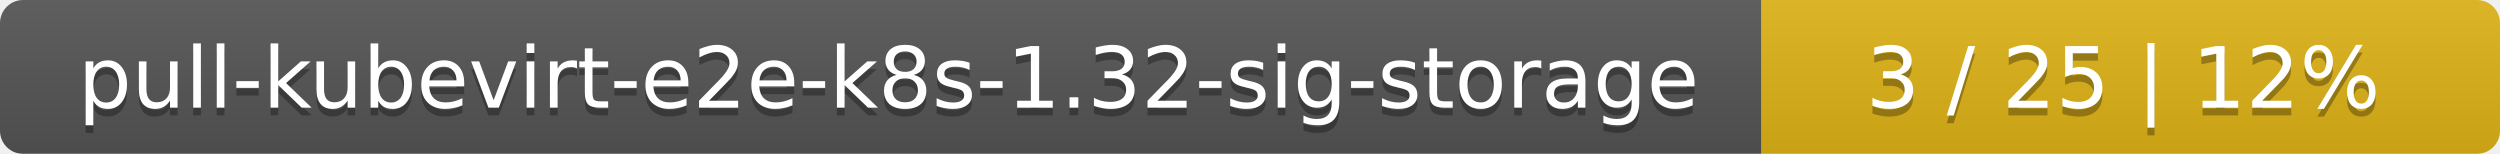
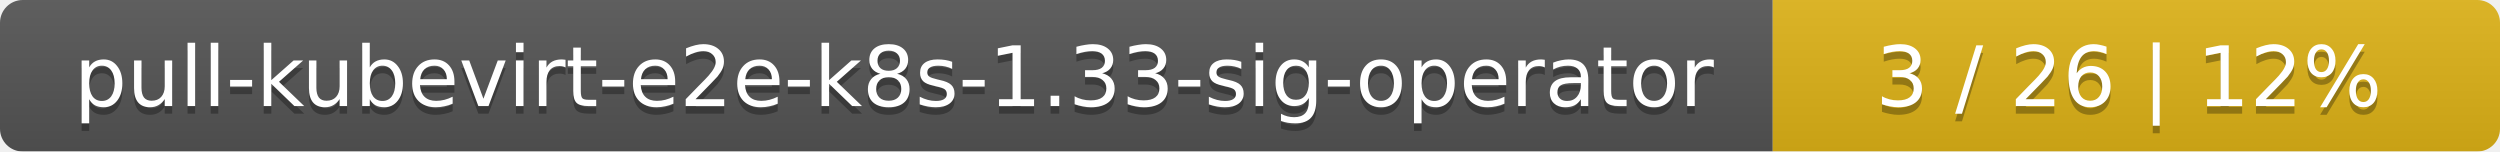
- <svg xmlns="http://www.w3.org/2000/svg" width="325" height="20">
+ <svg xmlns="http://www.w3.org/2000/svg" width="330" height="20">
  <linearGradient id="smooth" x2="0" y2="100%">
    <stop offset="0" stop-color="#bbb" stop-opacity=".1" />
    <stop offset="1" stop-opacity=".1" />
  </linearGradient>
  <mask id="round">
-     <rect width="325" height="20" rx="3" fill="#fff" />
+     <rect width="330" height="20" rx="3" fill="#fff" />
  </mask>
  <g mask="url(#round)">
-     <rect width="229" height="20" fill="#555" />
-     <rect x="229" width="96" height="20" fill="#dfb317" />
-     <rect width="325" height="20" fill="url(#smooth)" />
+     <rect width="234" height="20" fill="#555" />
+     <rect x="234" width="96" height="20" fill="#dfb317" />
+     <rect width="330" height="20" fill="url(#smooth)" />
  </g>
  <g fill="#fff" text-anchor="middle" font-family="DejaVu Sans,Verdana,Geneva,sans-serif" font-size="11">
-     <text x="115.5" y="15" fill="#010101" fill-opacity=".3">pull-kubevirt-e2e-k8s-1.32-sig-storage</text>
-     <text x="115.5" y="14">pull-kubevirt-e2e-k8s-1.32-sig-storage</text>
-     <text x="276" y="15" fill="#010101" fill-opacity=".3">3 / 25    |    12%</text>
-     <text x="276" y="14">3 / 25    |    12%</text>
+     <text x="118" y="15" fill="#010101" fill-opacity=".3">pull-kubevirt-e2e-k8s-1.33-sig-operator</text>
+     <text x="118" y="14">pull-kubevirt-e2e-k8s-1.33-sig-operator</text>
+     <text x="281" y="15" fill="#010101" fill-opacity=".3">3 / 26    |    12%</text>
+     <text x="281" y="14">3 / 26    |    12%</text>
  </g>
</svg>
